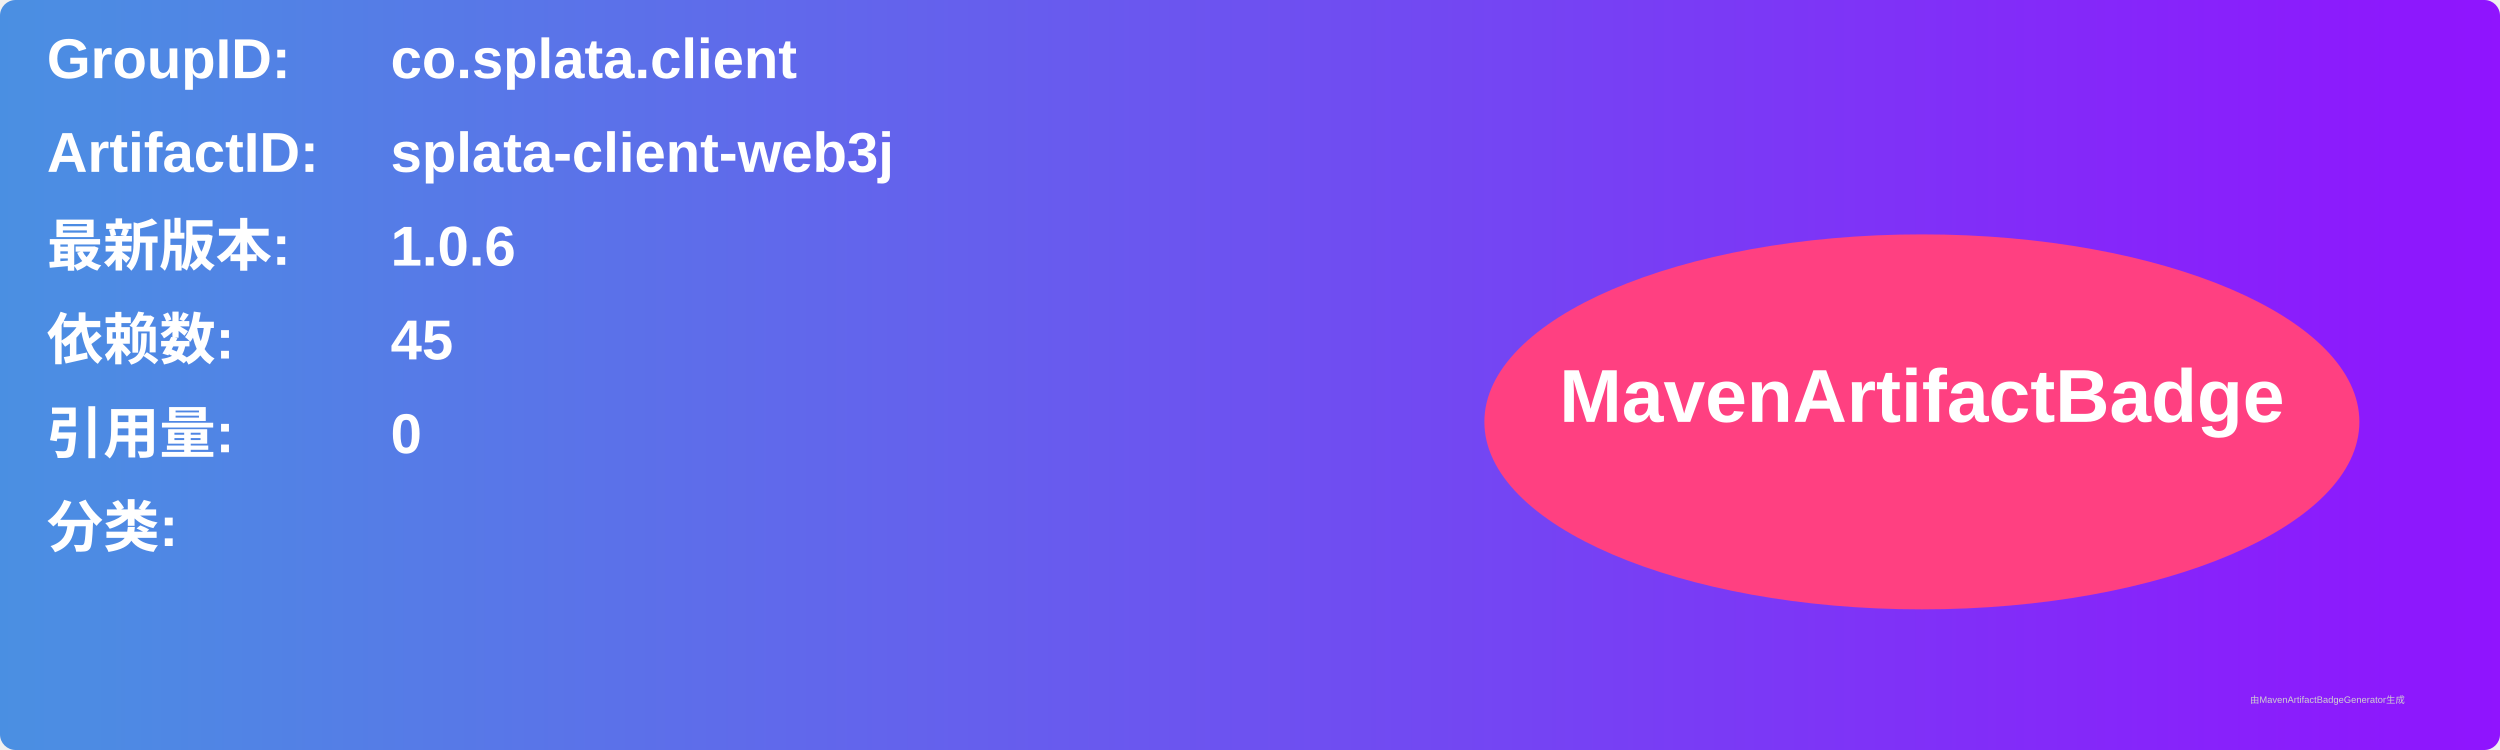
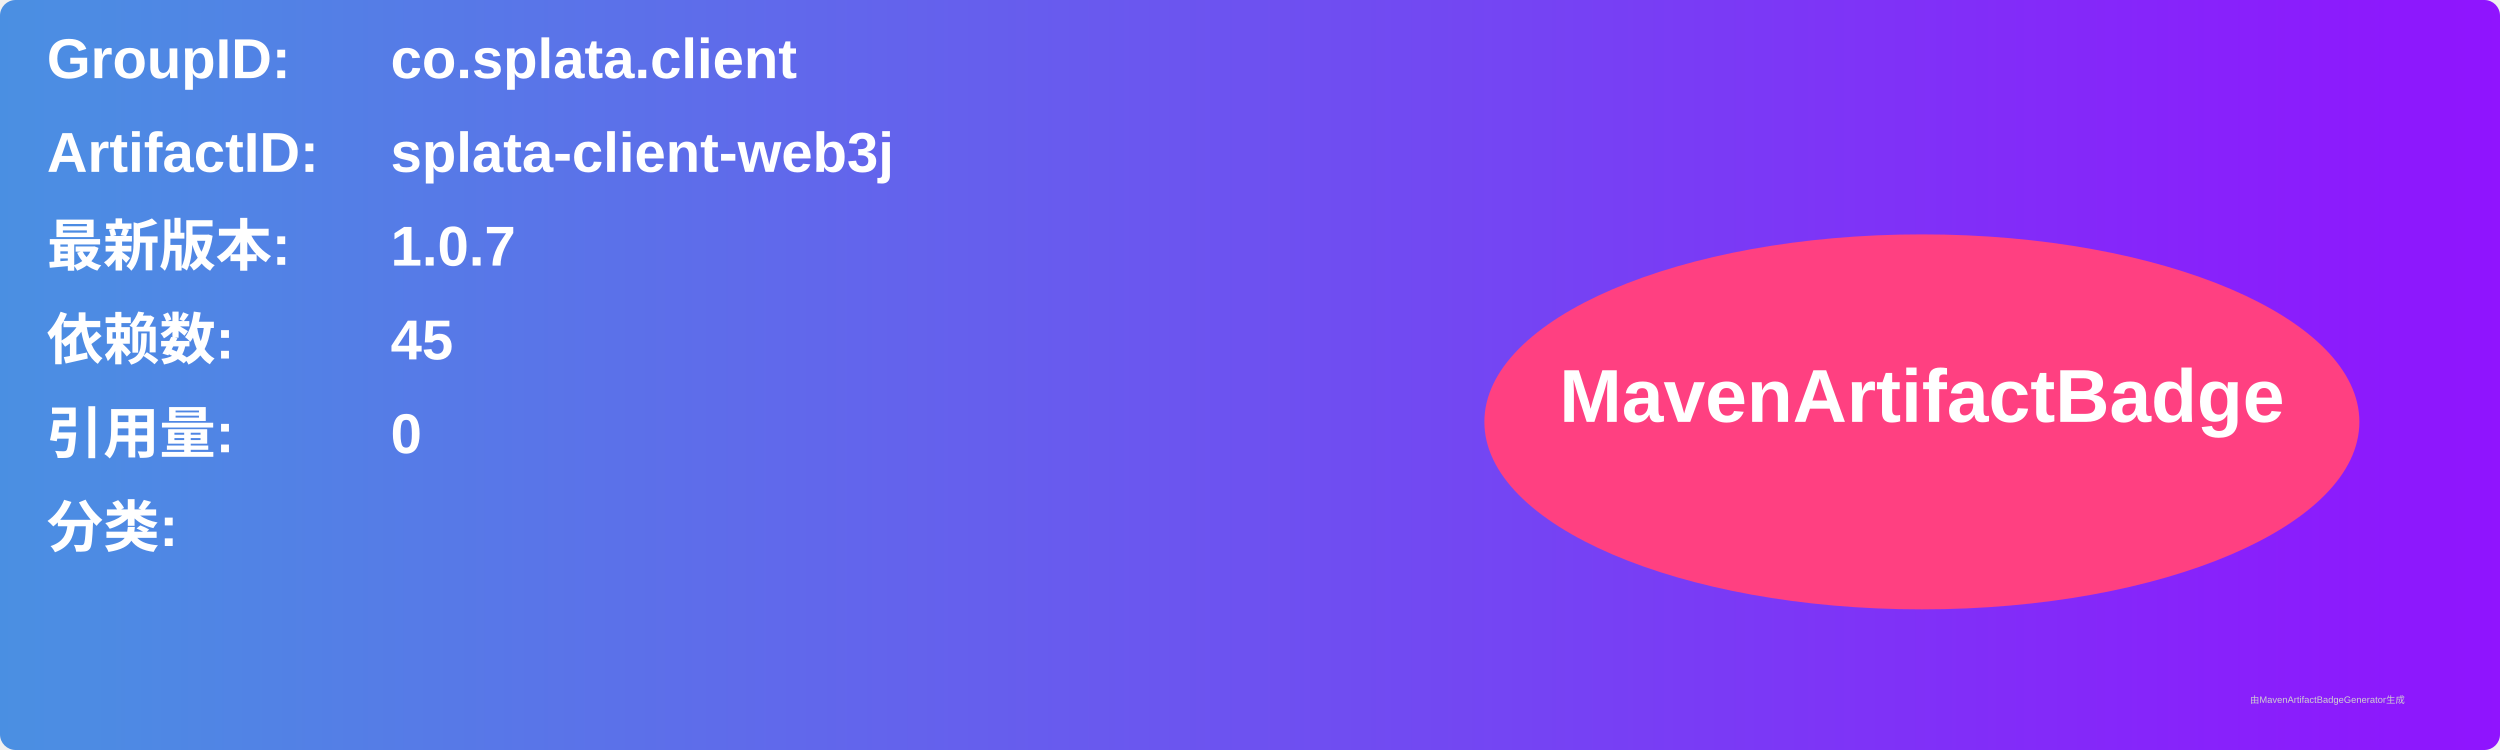
<svg xmlns="http://www.w3.org/2000/svg" width="800" height="240" viewBox="0 0 800 240">
  <linearGradient id="grad" x1="0%" y1="0%" x2="100%" y2="0%">
    <stop offset="0%" stop-color="#4a90e2" />
    <stop offset="100%" stop-color="#9013fe" />
  </linearGradient>
  <rect width="100%" height="100%" rx="5" ry="5" fill="url(#grad)" />
  <g transform="translate(15, 15)">
    <text x="0" y="10" font-family="Arial" font-size="18" fill="white" font-weight="bold" width="260">GroupID:</text>
    <text x="110" y="10" font-family="Arial" font-size="18" fill="white" font-weight="bold" width="460">co.splata.client</text>
    <text x="0" y="40" font-family="Arial" font-size="18" fill="white" font-weight="bold" width="260">ArtifactID:</text>
    <text x="110" y="40" font-family="Arial" font-size="18" fill="white" font-weight="bold" width="460">splata-client-web3j</text>
    <text x="0" y="70" font-family="Arial" font-size="18" fill="white" font-weight="bold">最新版本:</text>
    <text x="110" y="70" font-family="Arial" font-size="18" fill="white" font-weight="bold">
-       <tspan font-weight="bold">1.0.6</tspan>
+       <tspan font-weight="bold">1.0.7</tspan>
    </text>
    <text x="0" y="100" font-family="Arial" font-size="18" fill="white" font-weight="bold">依赖数: </text>
    <text x="110" y="100" font-family="Arial" font-size="18" fill="white">
      <tspan font-weight="bold">45</tspan>
    </text>
    <text x="0" y="130" font-family="Arial" font-size="18" fill="white" font-weight="bold">引用量: </text>
    <text x="110" y="130" font-family="Arial" font-size="18" fill="white">
      <tspan font-weight="bold">0</tspan>
    </text>
    <text x="0" y="160" font-family="Arial" font-size="18" fill="white" font-weight="bold">分类:</text>
    <text x="10" y="190" font-family="Arial" font-size="10" fill="white">
      <tspan font-weight="bold" />
    </text>
    <ellipse cx="600" cy="120" rx="140" ry="60" fill="#ff4081" />
    <text x="600" y="120" text-anchor="middle" font-family="Arial" font-size="24" fill="white" font-weight="bold">MavenArtifactBadge</text>
  </g>
  <text x="720" y="225" font-family="Arial" font-size="3" fill="#d0d0d0">由MavenArtifactBadgeGenerator生成</text>
</svg>
